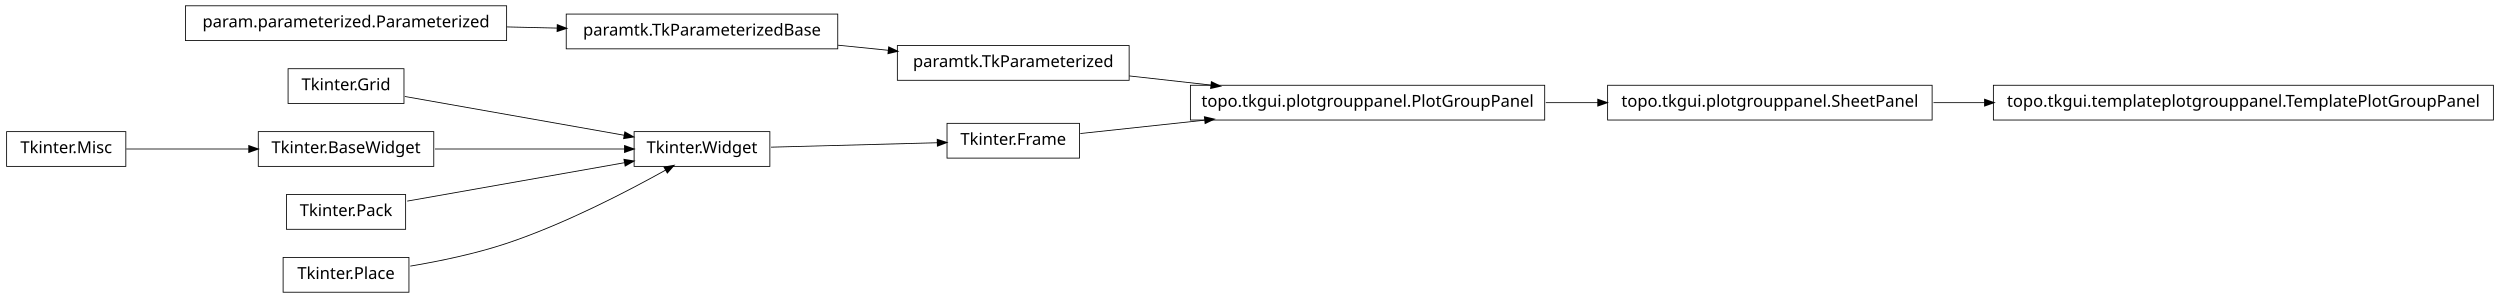
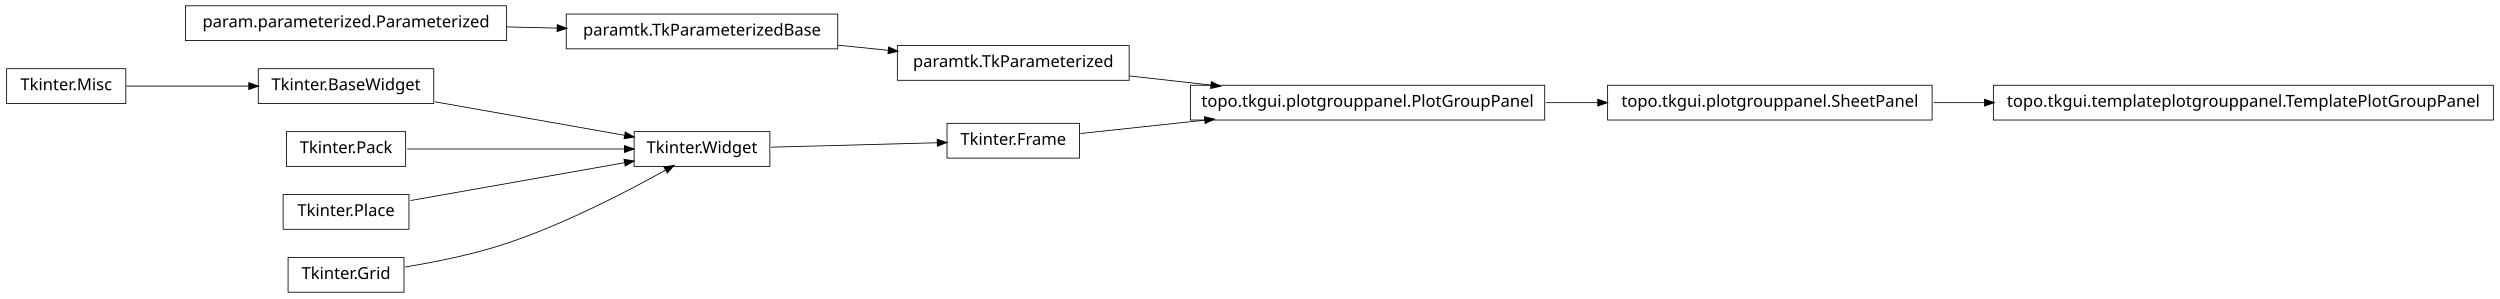
<svg xmlns="http://www.w3.org/2000/svg" width="1510pt" height="180pt" viewBox="0.00 0.00 1510.00 180.00">
  <g id="graph1" class="graph" transform="scale(1 1) rotate(0) translate(4 176)">
    <polygon fill="white" stroke="white" points="-4,5 -4,-176 1507,-176 1507,5 -4,5" />
    <g id="node1" class="node">
+       <polygon fill="none" stroke="black" stroke-width="0.5" points="1502,-124.5 1200,-124.5 1200,-103.5 1502,-103.5 1502,-124.5" />
+       <text text-anchor="middle" x="1351" y="-111.5" font-family="Vera" font-size="10.00">topo.tkgui.templateplotgrouppanel.TemplatePlotGroupPanel</text>
+     </g>
+     <g id="node2" class="node">
      <polygon fill="none" stroke="black" stroke-width="0.5" points="1163,-124.5 967,-124.5 967,-103.5 1163,-103.5 1163,-124.5" />
      <text text-anchor="middle" x="1065" y="-111.5" font-family="Vera" font-size="10.00">topo.tkgui.plotgrouppanel.SheetPanel</text>
    </g>
-     <g id="node24" class="node">
-       <polygon fill="none" stroke="black" stroke-width="0.5" points="1502,-124.5 1200,-124.5 1200,-103.5 1502,-103.5 1502,-124.5" />
-       <text text-anchor="middle" x="1351" y="-111.5" font-family="Vera" font-size="10.00">topo.tkgui.templateplotgrouppanel.TemplatePlotGroupPanel</text>
-     </g>
-     <g id="edge24" class="edge">
+     <g id="edge2" class="edge">
      <path fill="none" stroke="black" stroke-width="0.5" d="M1163.83,-114C1173.89,-114 1184.27,-114 1194.75,-114" />
      <polygon fill="black" stroke="black" points="1194.9,-115.75 1199.9,-114 1194.9,-112.25 1194.9,-115.75" />
    </g>
-     <g id="node2" class="node">
+     <g id="node4" class="node">
      <polygon fill="none" stroke="black" stroke-width="0.5" points="929,-124.5 715,-124.5 715,-103.5 929,-103.5 929,-124.5" />
      <text text-anchor="middle" x="822" y="-111.5" font-family="Vera" font-size="10.00">topo.tkgui.plotgrouppanel.PlotGroupPanel</text>
    </g>
-     <g id="edge2" class="edge">
+     <g id="edge4" class="edge">
      <path fill="none" stroke="black" stroke-width="0.5" d="M929.645,-114C940.118,-114 950.73,-114 961.165,-114" />
      <polygon fill="black" stroke="black" points="961.272,-115.75 966.272,-114 961.272,-112.25 961.272,-115.75" />
    </g>
-     <g id="node4" class="node">
-       <polygon fill="none" stroke="black" stroke-width="0.5" points="678,-148.5 538,-148.5 538,-127.5 678,-127.5 678,-148.5" />
-       <text text-anchor="middle" x="608" y="-135.5" font-family="Vera" font-size="10.00">paramtk.TkParameterized</text>
-     </g>
-     <g id="edge18" class="edge">
-       <path fill="none" stroke="black" stroke-width="0.5" d="M678.072,-130.142C693.869,-128.37 710.89,-126.461 727.503,-124.598" />
-       <polygon fill="black" stroke="black" points="727.871,-126.318 732.644,-124.021 727.48,-122.839 727.871,-126.318" />
-     </g>
-     <g id="node5" class="node">
-       <polygon fill="none" stroke="black" stroke-width="0.5" points="502,-167.5 338,-167.5 338,-146.5 502,-146.5 502,-167.5" />
-       <text text-anchor="middle" x="420" y="-154.5" font-family="Vera" font-size="10.00">paramtk.TkParameterizedBase</text>
-     </g>
-     <g id="edge4" class="edge">
-       <path fill="none" stroke="black" stroke-width="0.5" d="M502.186,-148.694C512.283,-147.674 522.564,-146.634 532.554,-145.625" />
-       <polygon fill="black" stroke="black" points="532.951,-147.344 537.749,-145.1 532.599,-143.862 532.951,-147.344" />
+     <g id="node6" class="node">
+       <polygon fill="none" stroke="black" stroke-width="0.5" points="72,-134.5 2.84217e-14,-134.5 0,-113.5 72,-113.5 72,-134.5" />
+       <text text-anchor="middle" x="36" y="-121.5" font-family="Vera" font-size="10.00">Tkinter.Misc</text>
    </g>
    <g id="node7" class="node">
-       <polygon fill="none" stroke="black" stroke-width="0.5" points="240,-134.5 170,-134.5 170,-113.5 240,-113.5 240,-134.5" />
-       <text text-anchor="middle" x="205" y="-121.5" font-family="Vera" font-size="10.00">Tkinter.Grid</text>
+       <polygon fill="none" stroke="black" stroke-width="0.5" points="258,-134.5 152,-134.5 152,-113.5 258,-113.5 258,-134.5" />
+       <text text-anchor="middle" x="205" y="-121.5" font-family="Vera" font-size="10.00">Tkinter.BaseWidget</text>
+     </g>
+     <g id="edge6" class="edge">
+       <path fill="none" stroke="black" stroke-width="0.5" d="M72.255,-124C93.805,-124 121.651,-124 146.27,-124" />
+       <polygon fill="black" stroke="black" points="146.471,-125.75 151.471,-124 146.471,-122.25 146.471,-125.75" />
    </g>
    <g id="node13" class="node">
      <polygon fill="none" stroke="black" stroke-width="0.5" points="461,-96.5 379,-96.5 379,-75.5 461,-75.5 461,-96.5" />
      <text text-anchor="middle" x="420" y="-83.5" font-family="Vera" font-size="10.00">Tkinter.Widget</text>
    </g>
-     <g id="edge16" class="edge">
-       <path fill="none" stroke="black" stroke-width="0.5" d="M240.503,-117.725C276.687,-111.33 333.012,-101.375 372.905,-94.324" />
-       <polygon fill="black" stroke="black" points="373.556,-95.986 378.175,-93.392 372.947,-92.539 373.556,-95.986" />
-     </g>
-     <g id="node8" class="node">
-       <polygon fill="none" stroke="black" stroke-width="0.5" points="72,-96.5 2.84217e-14,-96.5 0,-75.5 72,-75.5 72,-96.5" />
-       <text text-anchor="middle" x="36" y="-83.5" font-family="Vera" font-size="10.00">Tkinter.Misc</text>
+     <g id="edge12" class="edge">
+       <path fill="none" stroke="black" stroke-width="0.5" d="M258.699,-114.509C293.881,-108.291 339.423,-100.242 373.138,-94.283" />
+       <polygon fill="black" stroke="black" points="373.825,-95.938 378.444,-93.345 373.216,-92.492 373.825,-95.938" />
    </g>
    <g id="node9" class="node">
-       <polygon fill="none" stroke="black" stroke-width="0.5" points="258,-96.5 152,-96.5 152,-75.5 258,-75.5 258,-96.5" />
-       <text text-anchor="middle" x="205" y="-83.5" font-family="Vera" font-size="10.00">Tkinter.BaseWidget</text>
+       <polygon fill="none" stroke="black" stroke-width="0.5" points="678,-148.5 538,-148.5 538,-127.5 678,-127.5 678,-148.5" />
+       <text text-anchor="middle" x="608" y="-135.5" font-family="Vera" font-size="10.00">paramtk.TkParameterized</text>
    </g>
-     <g id="edge6" class="edge">
-       <path fill="none" stroke="black" stroke-width="0.5" d="M72.255,-86C93.805,-86 121.651,-86 146.27,-86" />
-       <polygon fill="black" stroke="black" points="146.471,-87.75 151.471,-86 146.471,-84.25 146.471,-87.75" />
-     </g>
-     <g id="edge10" class="edge">
-       <path fill="none" stroke="black" stroke-width="0.5" d="M258.699,-86C293.881,-86 339.423,-86 373.138,-86" />
-       <polygon fill="black" stroke="black" points="373.444,-87.75 378.444,-86 373.444,-84.25 373.444,-87.75" />
+     <g id="edge8" class="edge">
+       <path fill="none" stroke="black" stroke-width="0.5" d="M678.072,-130.142C693.869,-128.37 710.89,-126.461 727.503,-124.598" />
+       <polygon fill="black" stroke="black" points="727.871,-126.318 732.644,-124.021 727.48,-122.839 727.871,-126.318" />
    </g>
    <g id="node11" class="node">
-       <polygon fill="none" stroke="black" stroke-width="0.5" points="302,-172.5 108,-172.5 108,-151.5 302,-151.5 302,-172.5" />
-       <text text-anchor="middle" x="205" y="-159.5" font-family="Vera" font-size="10.00">param.parameterized.Parameterized</text>
-     </g>
-     <g id="edge8" class="edge">
-       <path fill="none" stroke="black" stroke-width="0.5" d="M302.121,-159.741C312.261,-159.506 322.525,-159.267 332.548,-159.034" />
-       <polygon fill="black" stroke="black" points="332.808,-160.778 337.766,-158.912 332.726,-157.279 332.808,-160.778" />
-     </g>
-     <g id="node21" class="node">
      <polygon fill="none" stroke="black" stroke-width="0.5" points="648,-101.5 568,-101.5 568,-80.5 648,-80.5 648,-101.5" />
      <text text-anchor="middle" x="608" y="-88.5" font-family="Vera" font-size="10.00">Tkinter.Frame</text>
    </g>
-     <g id="edge22" class="edge">
+     <g id="edge10" class="edge">
+       <path fill="none" stroke="black" stroke-width="0.5" d="M648.503,-95.353C669.86,-97.648 697.073,-100.573 723.579,-103.422" />
+       <polygon fill="black" stroke="black" points="723.71,-105.196 728.868,-103.991 724.084,-101.716 723.71,-105.196" />
+     </g>
+     <g id="edge24" class="edge">
      <path fill="none" stroke="black" stroke-width="0.5" d="M461.723,-87.11C491.481,-87.901 531.488,-88.965 562.14,-89.78" />
      <polygon fill="black" stroke="black" points="562.318,-91.536 567.362,-89.919 562.411,-88.037 562.318,-91.536" />
    </g>
    <g id="node15" class="node">
-       <polygon fill="none" stroke="black" stroke-width="0.5" points="241,-58.5 169,-58.5 169,-37.5 241,-37.5 241,-58.5" />
-       <text text-anchor="middle" x="205" y="-45.5" font-family="Vera" font-size="10.00">Tkinter.Pack</text>
+       <polygon fill="none" stroke="black" stroke-width="0.5" points="241,-96.5 169,-96.5 169,-75.5 241,-75.5 241,-96.5" />
+       <text text-anchor="middle" x="205" y="-83.5" font-family="Vera" font-size="10.00">Tkinter.Pack</text>
    </g>
-     <g id="edge12" class="edge">
-       <path fill="none" stroke="black" stroke-width="0.5" d="M241.96,-54.532C278.269,-60.95 333.801,-70.765 373.179,-77.725" />
-       <polygon fill="black" stroke="black" points="373.154,-79.497 378.383,-78.644 373.764,-76.051 373.154,-79.497" />
+     <g id="edge14" class="edge">
+       <path fill="none" stroke="black" stroke-width="0.5" d="M241.96,-86C278.269,-86 333.801,-86 373.179,-86" />
+       <polygon fill="black" stroke="black" points="373.383,-87.75 378.383,-86 373.383,-84.25 373.383,-87.75" />
    </g>
    <g id="node17" class="node">
-       <polygon fill="none" stroke="black" stroke-width="0.5" points="243,-20.5 167,-20.5 167,0.5 243,0.5 243,-20.5" />
-       <text text-anchor="middle" x="205" y="-7.5" font-family="Vera" font-size="10.00">Tkinter.Place</text>
+       <polygon fill="none" stroke="black" stroke-width="0.5" points="243,-58.5 167,-58.5 167,-37.5 243,-37.5 243,-58.5" />
+       <text text-anchor="middle" x="205" y="-45.5" font-family="Vera" font-size="10.00">Tkinter.Place</text>
    </g>
-     <g id="edge14" class="edge">
-       <path fill="none" stroke="black" stroke-width="0.5" d="M243.825,-15.264C261.802,-18.292 283.278,-22.76 302,-29 337.006,-40.667 375.019,-60.43 398.178,-73.347" />
+     <g id="edge16" class="edge">
+       <path fill="none" stroke="black" stroke-width="0.5" d="M243.935,-54.882C280.299,-61.309 334.629,-70.911 373.308,-77.748" />
+       <polygon fill="black" stroke="black" points="373.192,-79.504 378.42,-78.651 373.801,-76.057 373.192,-79.504" />
+     </g>
+     <g id="node19" class="node">
+       <polygon fill="none" stroke="black" stroke-width="0.5" points="240,-20.5 170,-20.5 170,0.5 240,0.5 240,-20.5" />
+       <text text-anchor="middle" x="205" y="-7.5" font-family="Vera" font-size="10.00">Tkinter.Grid</text>
+     </g>
+     <g id="edge18" class="edge">
+       <path fill="none" stroke="black" stroke-width="0.5" d="M240.582,-14.726C259.178,-17.755 282.139,-22.38 302,-29 337.006,-40.667 375.019,-60.43 398.178,-73.347" />
      <polygon fill="black" stroke="black" points="397.39,-74.912 402.607,-75.835 399.105,-71.86 397.39,-74.912" />
    </g>
+     <g id="node21" class="node">
+       <polygon fill="none" stroke="black" stroke-width="0.5" points="502,-167.5 338,-167.5 338,-146.5 502,-146.5 502,-167.5" />
+       <text text-anchor="middle" x="420" y="-154.5" font-family="Vera" font-size="10.00">paramtk.TkParameterizedBase</text>
+     </g>
    <g id="edge20" class="edge">
-       <path fill="none" stroke="black" stroke-width="0.5" d="M648.503,-95.353C669.86,-97.648 697.073,-100.573 723.579,-103.422" />
-       <polygon fill="black" stroke="black" points="723.71,-105.196 728.868,-103.991 724.084,-101.716 723.71,-105.196" />
+       <path fill="none" stroke="black" stroke-width="0.5" d="M502.186,-148.694C512.283,-147.674 522.564,-146.634 532.554,-145.625" />
+       <polygon fill="black" stroke="black" points="532.951,-147.344 537.749,-145.1 532.599,-143.862 532.951,-147.344" />
+     </g>
+     <g id="node23" class="node">
+       <polygon fill="none" stroke="black" stroke-width="0.5" points="302,-172.5 108,-172.5 108,-151.5 302,-151.5 302,-172.5" />
+       <text text-anchor="middle" x="205" y="-159.5" font-family="Vera" font-size="10.00">param.parameterized.Parameterized</text>
+     </g>
+     <g id="edge22" class="edge">
+       <path fill="none" stroke="black" stroke-width="0.5" d="M302.121,-159.741C312.261,-159.506 322.525,-159.267 332.548,-159.034" />
+       <polygon fill="black" stroke="black" points="332.808,-160.778 337.766,-158.912 332.726,-157.279 332.808,-160.778" />
    </g>
  </g>
</svg>
